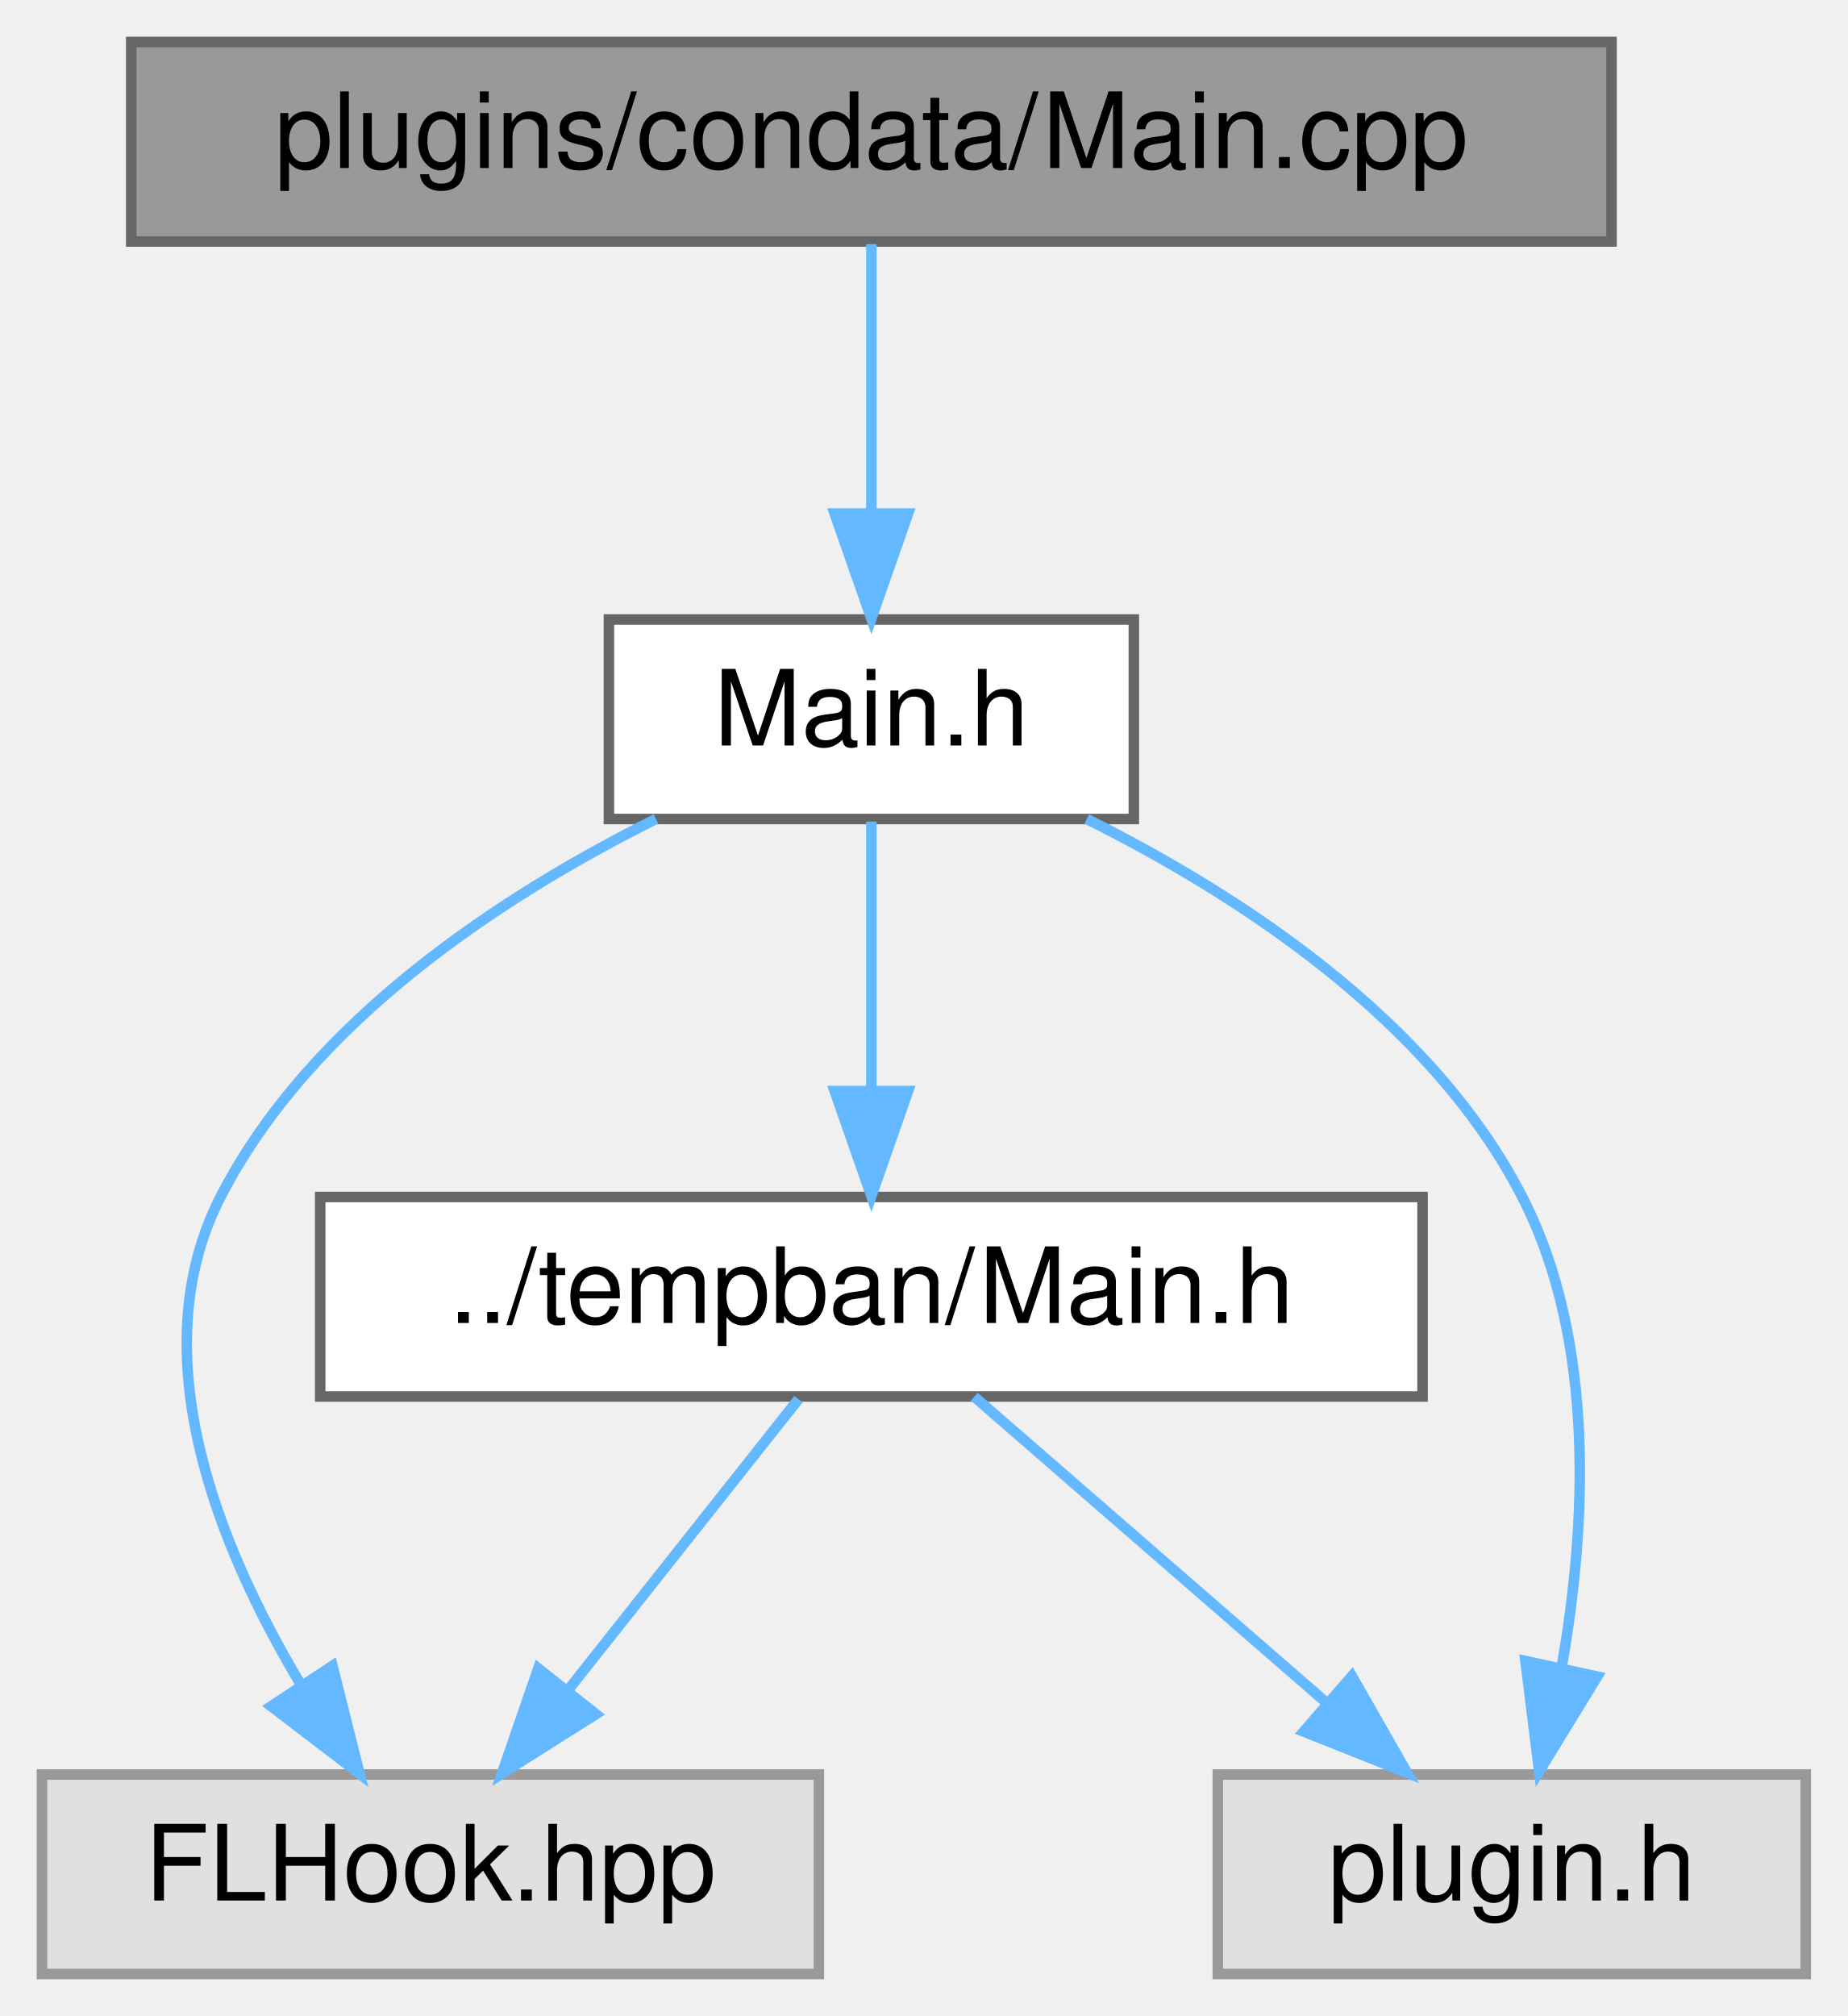
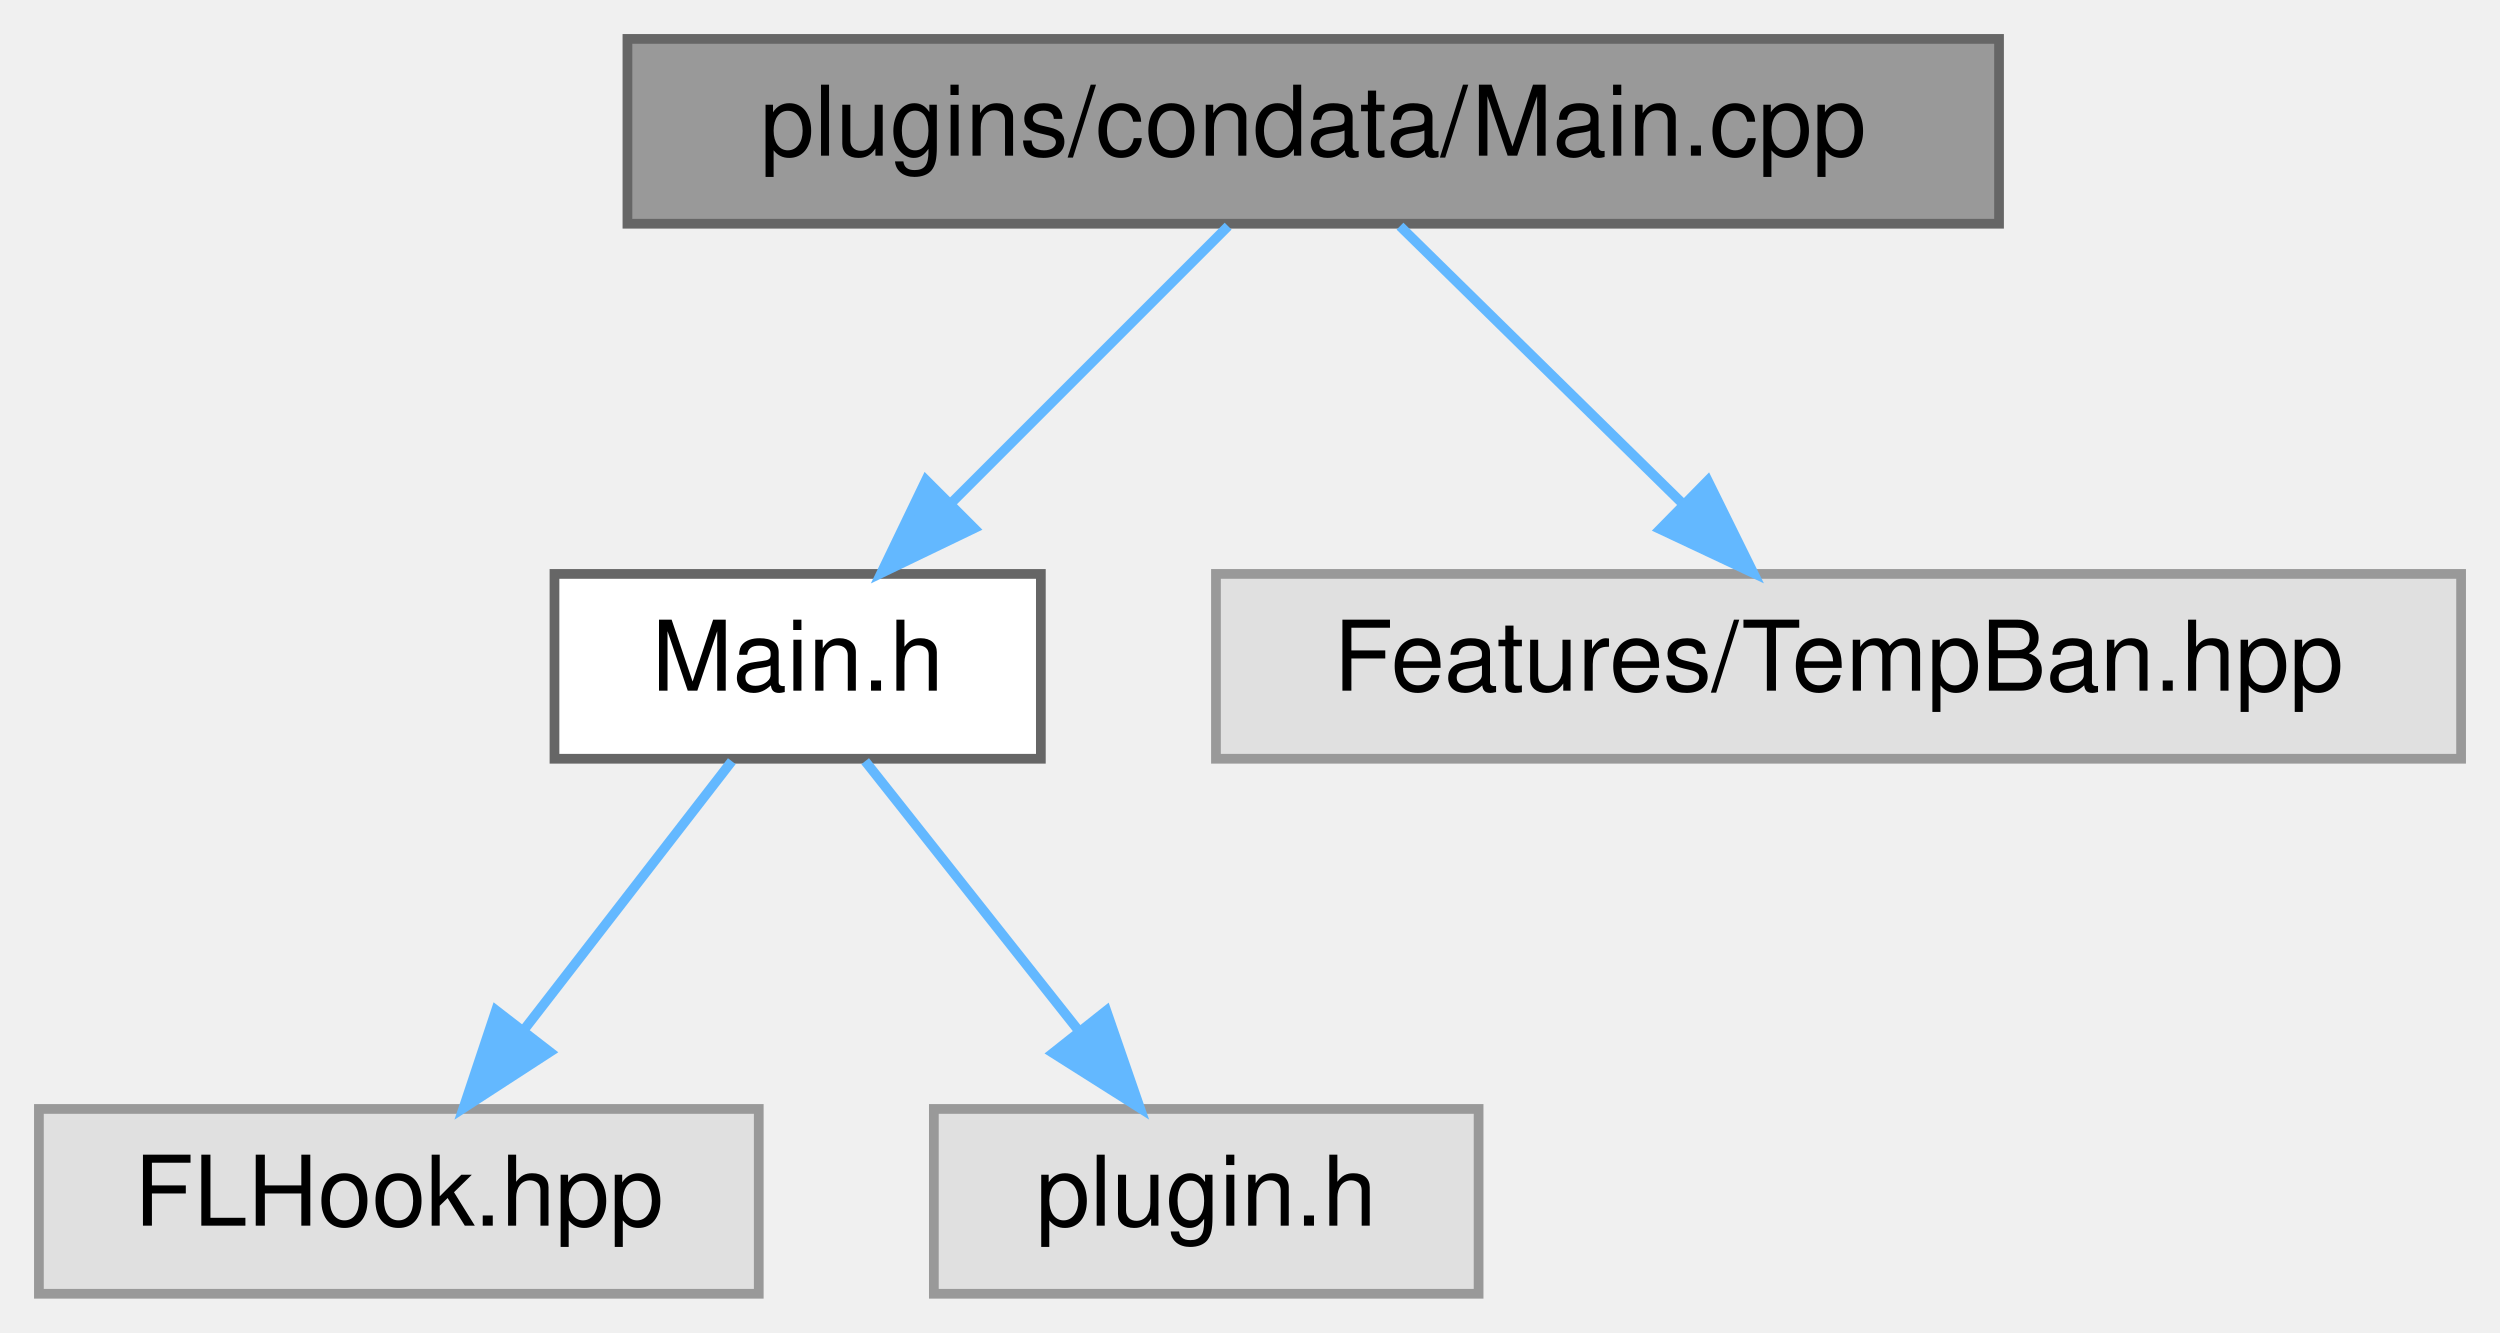
- <svg xmlns="http://www.w3.org/2000/svg" xmlns:xlink="http://www.w3.org/1999/xlink" width="176pt" height="192pt" viewBox="0.00 0.00 176.00 192.00">
-   <g id="graph0" class="graph" transform="scale(1 1) rotate(0) translate(4 188)">
+ <svg xmlns="http://www.w3.org/2000/svg" xmlns:xlink="http://www.w3.org/1999/xlink" width="257pt" height="137pt" viewBox="0.00 0.00 257.00 137.00">
+   <g id="graph0" class="graph" transform="scale(1 1) rotate(0) translate(4 133)">
    <g id="node1" class="node">
      <g id="a_node1">
        <a xlink:title=" ">
-           <polygon fill="#999999" stroke="#666666" points="149.5,-184 8.5,-184 8.5,-165 149.5,-165 149.5,-184" />
-           <text text-anchor="middle" x="79" y="-172" font-family="Helvetica,sans-Serif" font-size="10.00">plugins/condata/Main.cpp</text>
+           <polygon fill="#999999" stroke="#666666" points="201.5,-129 60.5,-129 60.5,-110 201.5,-110 201.5,-129" />
+           <text text-anchor="middle" x="131" y="-117" font-family="Helvetica,sans-Serif" font-size="10.00">plugins/condata/Main.cpp</text>
        </a>
      </g>
    </g>
    <g id="node2" class="node">
      <g id="a_node2">
        <a xlink:href="condata_2_main_8h.html" target="_top" xlink:title=" ">
-           <polygon fill="white" stroke="#666666" points="104,-129 54,-129 54,-110 104,-110 104,-129" />
-           <text text-anchor="middle" x="79" y="-117" font-family="Helvetica,sans-Serif" font-size="10.00">Main.h</text>
+           <polygon fill="white" stroke="#666666" points="103,-74 53,-74 53,-55 103,-55 103,-74" />
+           <text text-anchor="middle" x="78" y="-62" font-family="Helvetica,sans-Serif" font-size="10.00">Main.h</text>
        </a>
      </g>
    </g>
    <g id="edge1" class="edge">
-       <path fill="none" stroke="#63b8ff" d="M79,-164.75C79,-157.8 79,-147.85 79,-139.13" />
-       <polygon fill="#63b8ff" stroke="#63b8ff" points="82.5,-139.09 79,-129.09 75.5,-139.09 82.5,-139.09" />
+       <path fill="none" stroke="#63b8ff" d="M122.25,-109.75C114.53,-102.03 103.1,-90.6 93.78,-81.28" />
+       <polygon fill="#63b8ff" stroke="#63b8ff" points="96.14,-78.69 86.59,-74.09 91.19,-83.64 96.14,-78.69" />
+     </g>
+     <g id="node5" class="node">
+       <g id="a_node5">
+         <a xlink:title=" ">
+           <polygon fill="#e0e0e0" stroke="#999999" points="249,-74 121,-74 121,-55 249,-55 249,-74" />
+           <text text-anchor="middle" x="185" y="-62" font-family="Helvetica,sans-Serif" font-size="10.00">Features/TempBan.hpp</text>
+         </a>
+       </g>
+     </g>
+     <g id="edge4" class="edge">
+       <path fill="none" stroke="#63b8ff" d="M139.92,-109.75C147.78,-102.03 159.43,-90.6 168.92,-81.28" />
+       <polygon fill="#63b8ff" stroke="#63b8ff" points="171.56,-83.59 176.25,-74.09 166.66,-78.6 171.56,-83.59" />
    </g>
    <g id="node3" class="node">
      <g id="a_node3">
-         <a xlink:href="tempban_2_main_8h.html" target="_top" xlink:title=" ">
-           <polygon fill="white" stroke="#666666" points="131.5,-74 26.5,-74 26.5,-55 131.5,-55 131.5,-74" />
-           <text text-anchor="middle" x="79" y="-62" font-family="Helvetica,sans-Serif" font-size="10.00">../tempban/Main.h</text>
-         </a>
-       </g>
-     </g>
-     <g id="edge2" class="edge">
-       <path fill="none" stroke="#63b8ff" d="M79,-109.75C79,-102.8 79,-92.85 79,-84.13" />
-       <polygon fill="#63b8ff" stroke="#63b8ff" points="82.5,-84.09 79,-74.09 75.5,-84.09 82.5,-84.09" />
-     </g>
-     <g id="node4" class="node">
-       <g id="a_node4">
        <a xlink:title=" ">
          <polygon fill="#e0e0e0" stroke="#999999" points="74,-19 0,-19 0,0 74,0 74,-19" />
          <text text-anchor="middle" x="37" y="-7" font-family="Helvetica,sans-Serif" font-size="10.00">FLHook.hpp</text>
        </a>
      </g>
    </g>
-     <g id="edge5" class="edge">
-       <path fill="none" stroke="#63b8ff" d="M58.48,-110C43.98,-102.77 25.65,-90.86 17,-74 9.36,-59.11 16.76,-40.74 24.64,-27.59" />
-       <polygon fill="#63b8ff" stroke="#63b8ff" points="27.67,-29.35 30.25,-19.07 21.83,-25.5 27.67,-29.35" />
+     <g id="edge2" class="edge">
+       <path fill="none" stroke="#63b8ff" d="M71.23,-54.75C65.44,-47.26 56.94,-36.28 49.86,-27.13" />
+       <polygon fill="#63b8ff" stroke="#63b8ff" points="52.53,-24.86 43.64,-19.09 46.99,-29.14 52.53,-24.86" />
    </g>
-     <g id="node5" class="node">
-       <g id="a_node5">
+     <g id="node4" class="node">
+       <g id="a_node4">
        <a xlink:title=" ">
-           <polygon fill="#e0e0e0" stroke="#999999" points="168,-19 112,-19 112,0 168,0 168,-19" />
-           <text text-anchor="middle" x="140" y="-7" font-family="Helvetica,sans-Serif" font-size="10.00">plugin.h</text>
+           <polygon fill="#e0e0e0" stroke="#999999" points="148,-19 92,-19 92,0 148,0 148,-19" />
+           <text text-anchor="middle" x="120" y="-7" font-family="Helvetica,sans-Serif" font-size="10.00">plugin.h</text>
        </a>
      </g>
    </g>
-     <g id="edge6" class="edge">
-       <path fill="none" stroke="#63b8ff" d="M99.52,-110C114.02,-102.77 132.35,-90.86 141,-74 148.08,-60.21 147.08,-42.41 144.74,-29.16" />
-       <polygon fill="#63b8ff" stroke="#63b8ff" points="148.14,-28.33 142.61,-19.3 141.3,-29.81 148.14,-28.33" />
-     </g>
    <g id="edge3" class="edge">
-       <path fill="none" stroke="#63b8ff" d="M72.06,-54.75C66.13,-47.26 57.43,-36.28 50.18,-27.13" />
-       <polygon fill="#63b8ff" stroke="#63b8ff" points="52.76,-24.75 43.81,-19.09 47.27,-29.1 52.76,-24.75" />
-     </g>
-     <g id="edge4" class="edge">
-       <path fill="none" stroke="#63b8ff" d="M88.8,-54.98C97.82,-47.15 111.41,-35.34 122.32,-25.86" />
-       <polygon fill="#63b8ff" stroke="#63b8ff" points="124.77,-28.37 130.02,-19.17 120.18,-23.09 124.77,-28.37" />
+       <path fill="none" stroke="#63b8ff" d="M84.94,-54.75C90.87,-47.26 99.57,-36.28 106.82,-27.13" />
+       <polygon fill="#63b8ff" stroke="#63b8ff" points="109.73,-29.1 113.19,-19.09 104.24,-24.75 109.73,-29.1" />
    </g>
  </g>
</svg>
